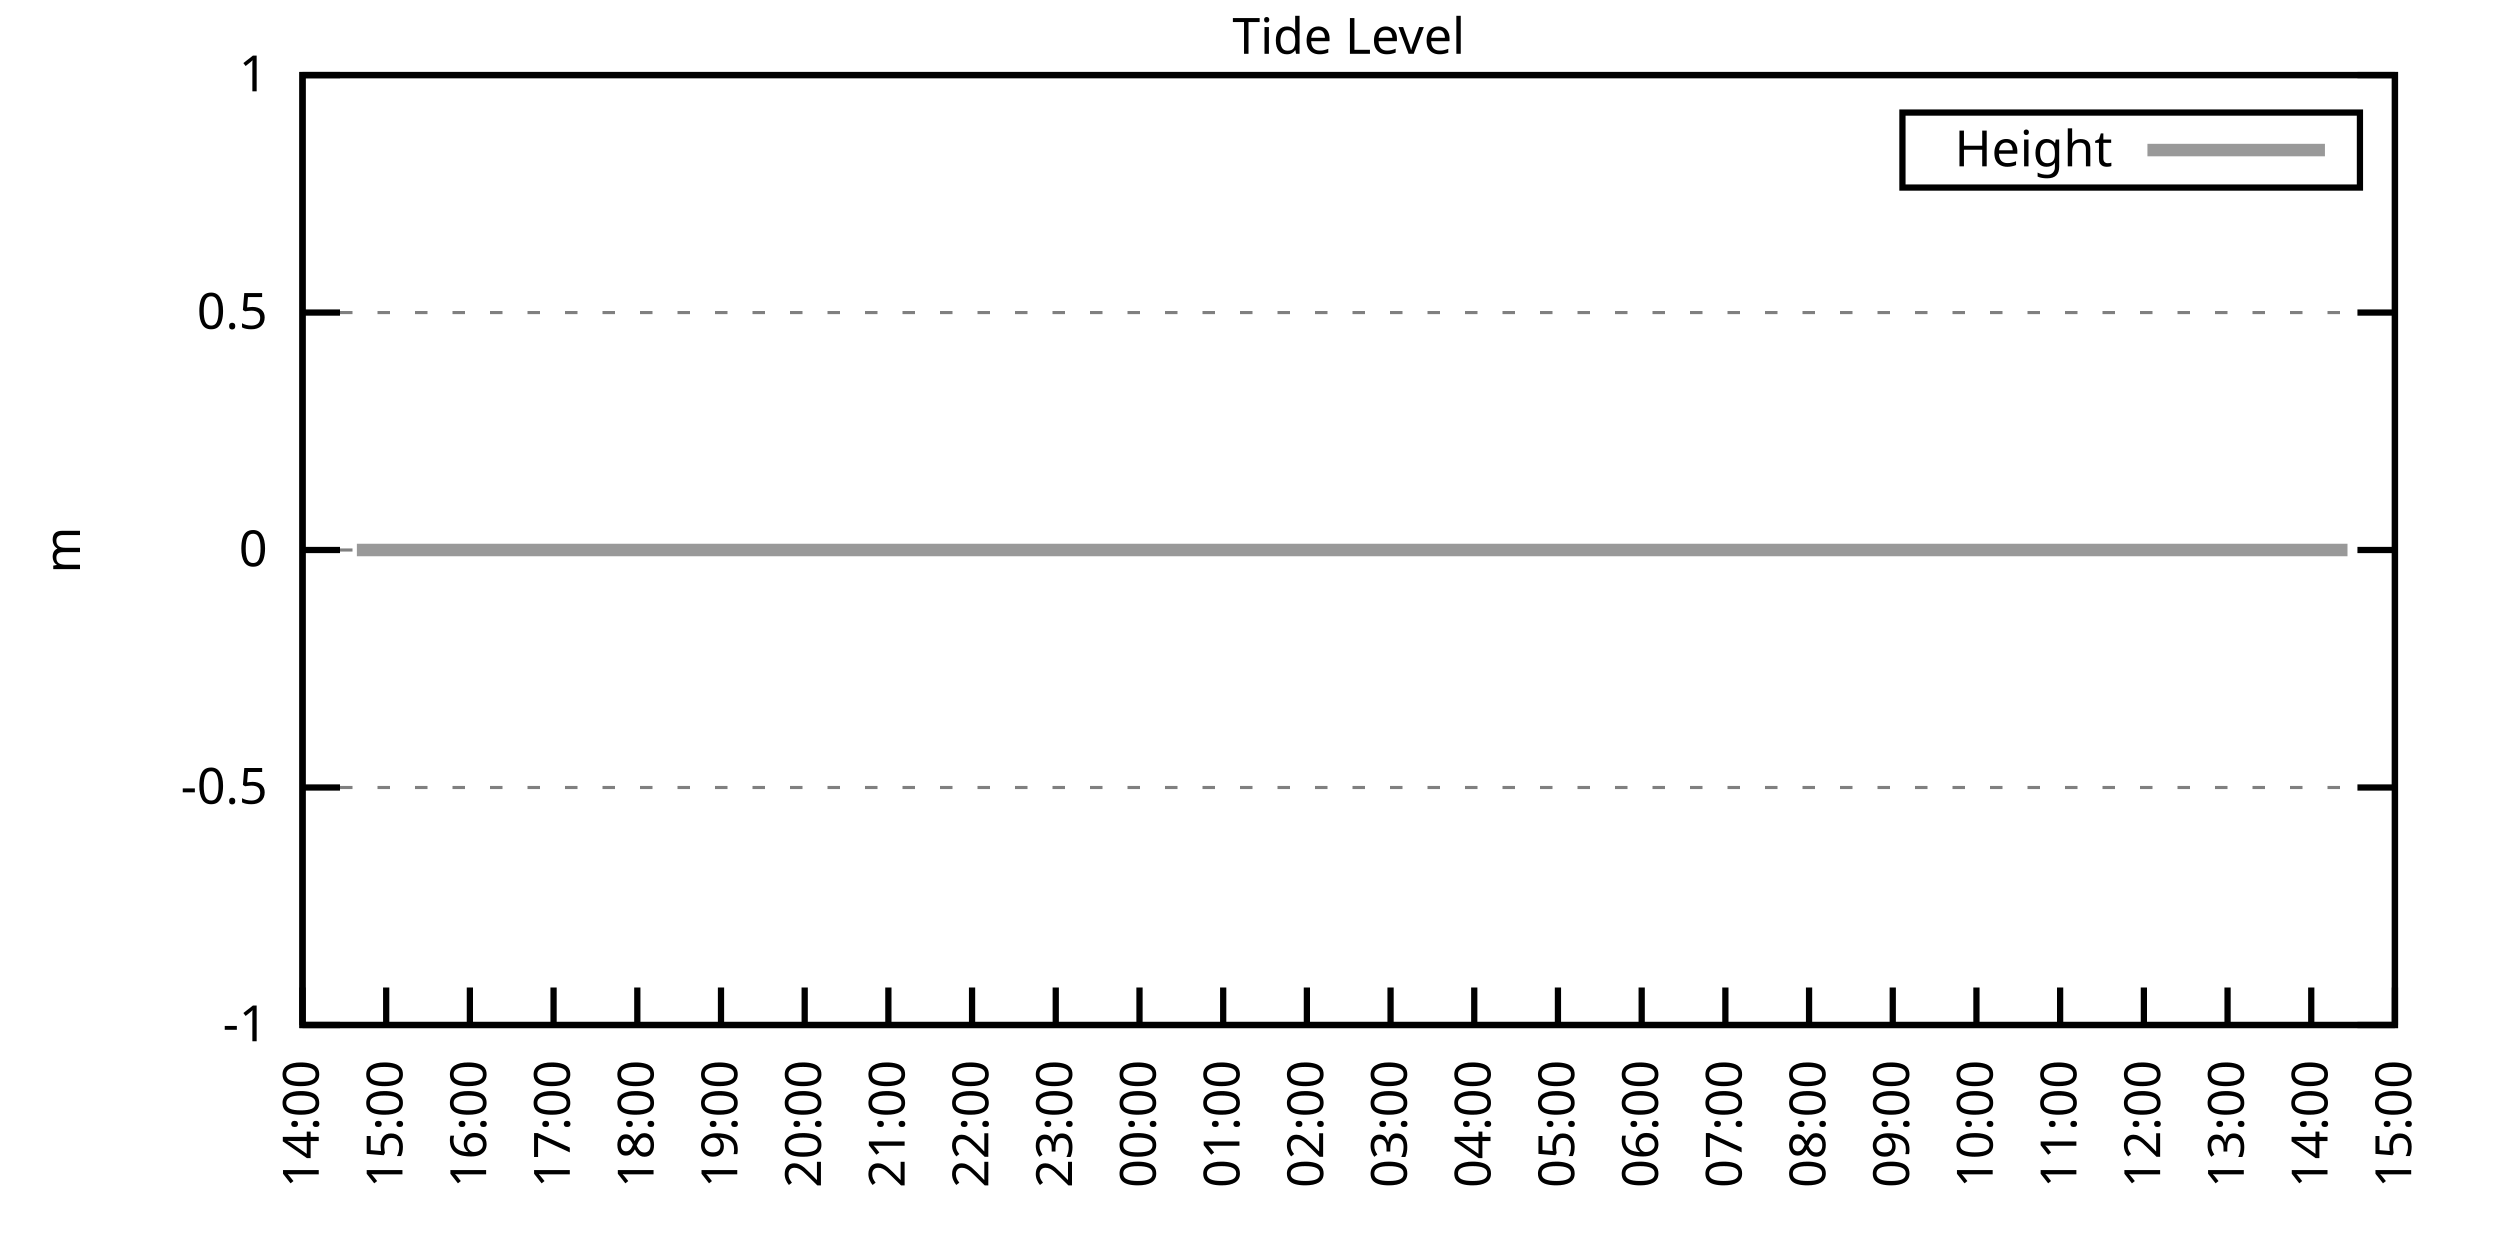
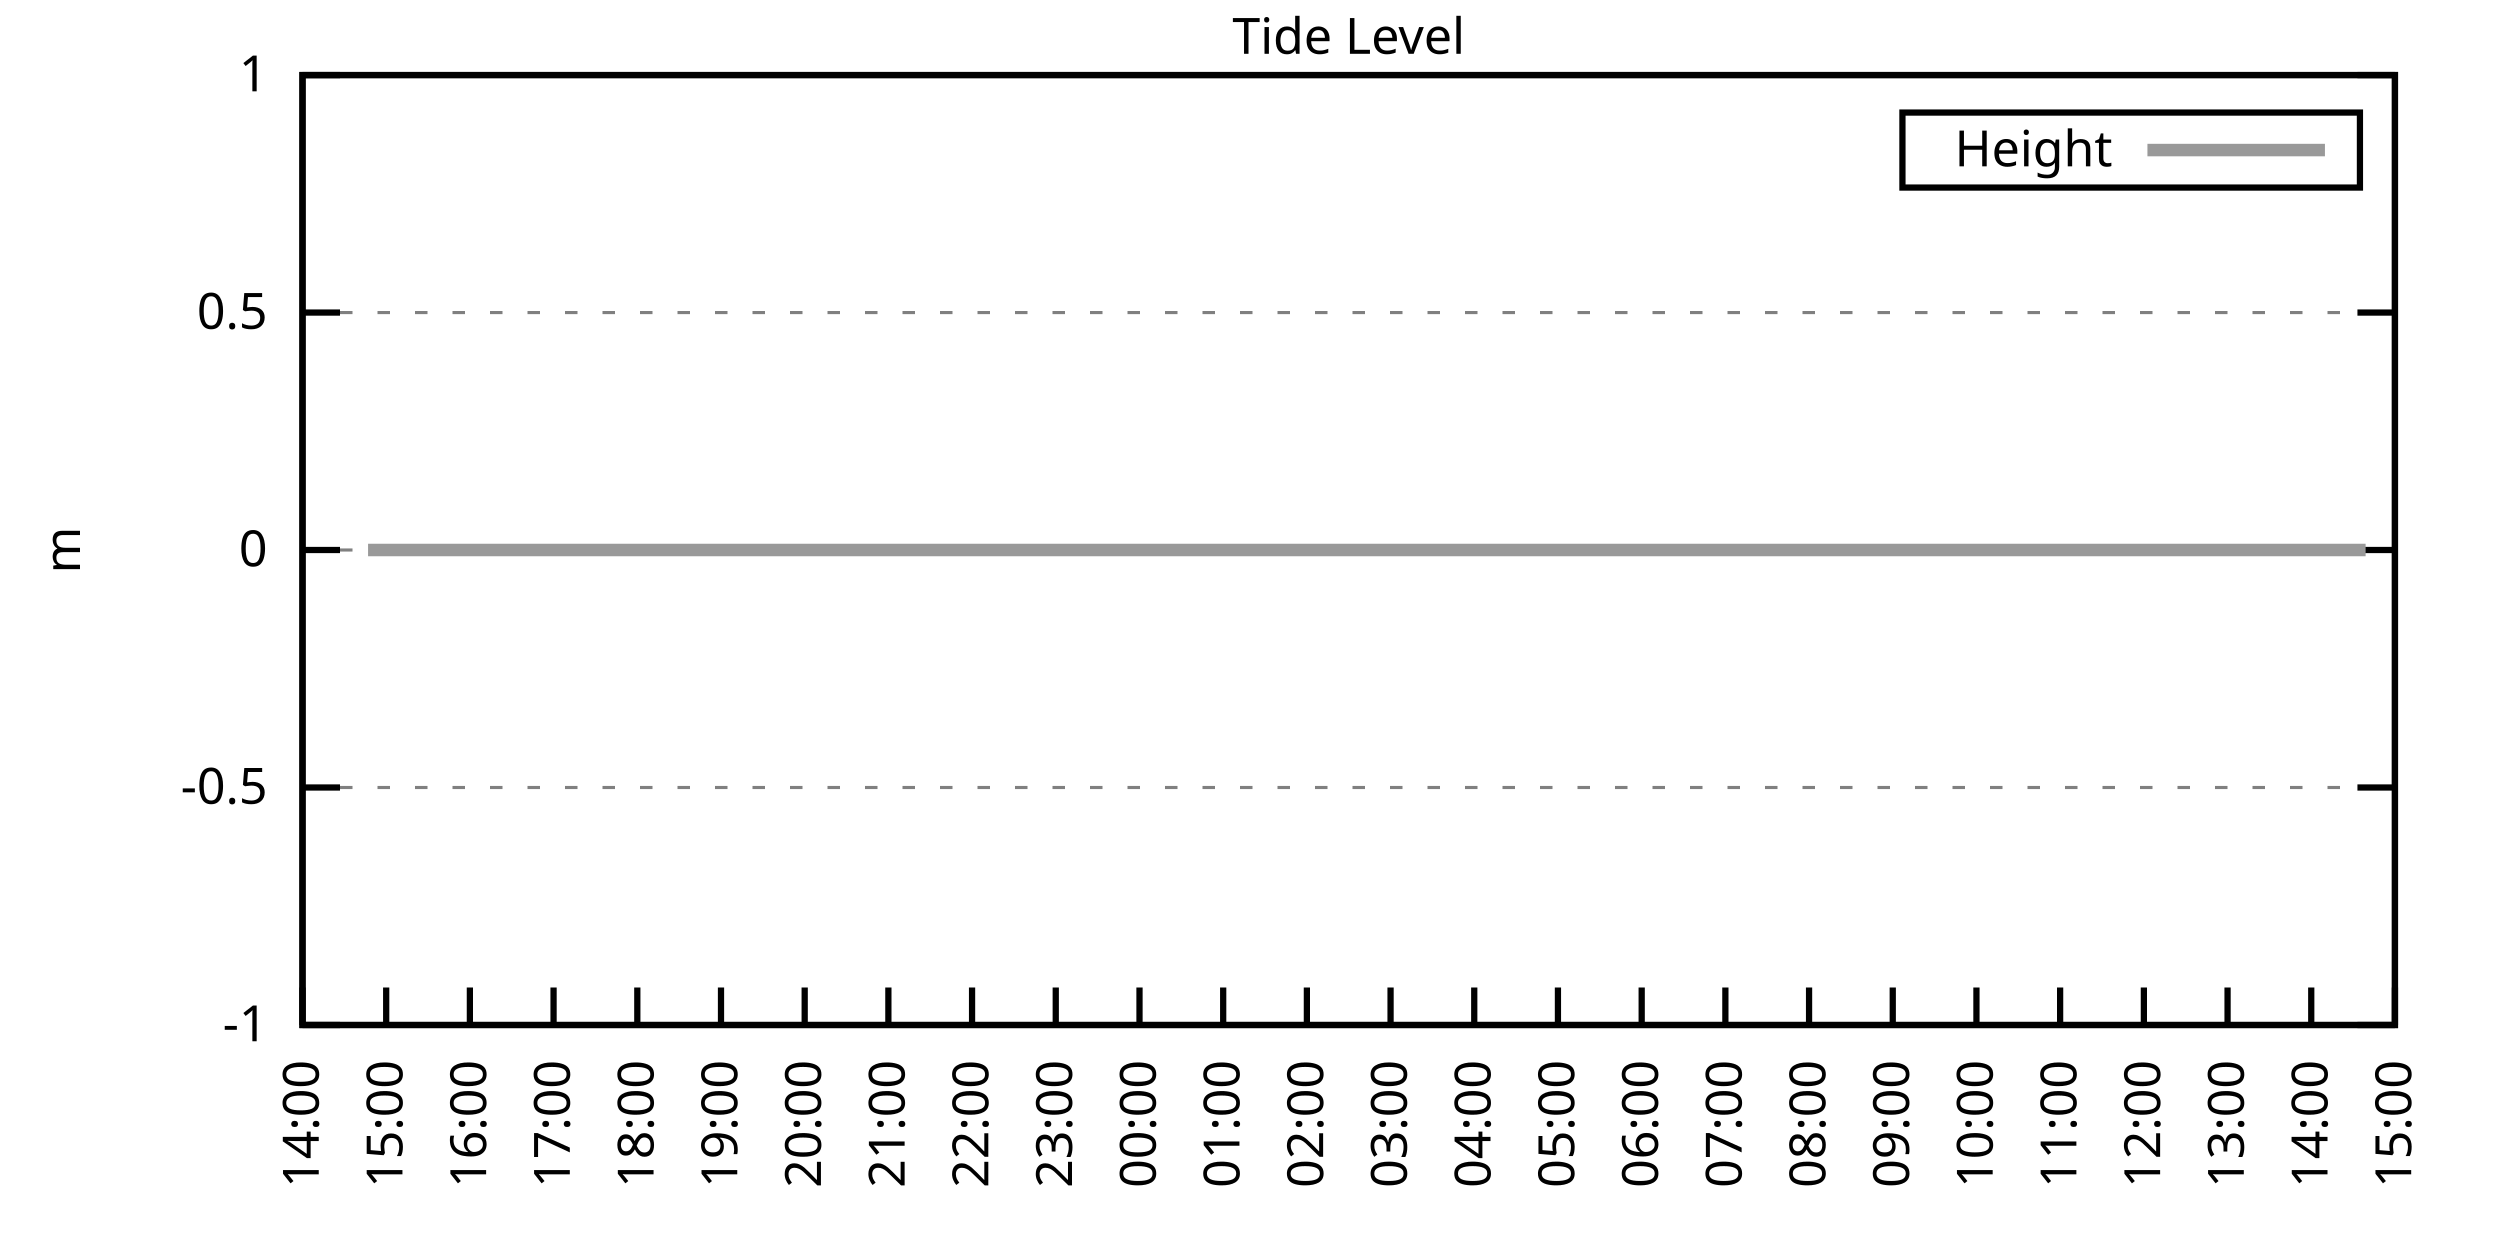
<svg xmlns="http://www.w3.org/2000/svg" xmlns:xlink="http://www.w3.org/1999/xlink" width="400" height="200" viewBox="0 0 400 200">
  <g id="gnuplot_canvas">
    <rect x="0" y="0" width="400" height="200" fill="none" />
    <defs>
      <circle id="gpDot" r="0.5" stroke-width="0.5" stroke="currentColor" />
      <path id="gpPt0" stroke-width="0.333" stroke="currentColor" d="M-1,0 h2 M0,-1 v2" />
      <path id="gpPt1" stroke-width="0.333" stroke="currentColor" d="M-1,-1 L1,1 M1,-1 L-1,1" />
      <path id="gpPt2" stroke-width="0.333" stroke="currentColor" d="M-1,0 L1,0 M0,-1 L0,1 M-1,-1 L1,1 M-1,1 L1,-1" />
      <rect id="gpPt3" stroke-width="0.333" stroke="currentColor" x="-1" y="-1" width="2" height="2" />
      <rect id="gpPt4" stroke-width="0.333" stroke="currentColor" fill="currentColor" x="-1" y="-1" width="2" height="2" />
      <circle id="gpPt5" stroke-width="0.333" stroke="currentColor" cx="0" cy="0" r="1" />
      <use xlink:href="#gpPt5" id="gpPt6" fill="currentColor" stroke="none" />
      <path id="gpPt7" stroke-width="0.333" stroke="currentColor" d="M0,-1.33 L-1.33,0.67 L1.33,0.67 z" />
      <use xlink:href="#gpPt7" id="gpPt8" fill="currentColor" stroke="none" />
      <use xlink:href="#gpPt7" id="gpPt9" stroke="currentColor" transform="rotate(180)" />
      <use xlink:href="#gpPt9" id="gpPt10" fill="currentColor" stroke="none" />
      <use xlink:href="#gpPt3" id="gpPt11" stroke="currentColor" transform="rotate(45)" />
      <use xlink:href="#gpPt11" id="gpPt12" fill="currentColor" stroke="none" />
      <path id="gpPt13" stroke-width="0.333" stroke="currentColor" d="M0,1.330 L1.265,0.411 L0.782,-1.067 L-0.782,-1.076 L-1.265,0.411 z" />
      <use xlink:href="#gpPt13" id="gpPt14" fill="currentColor" stroke="none" />
      <filter id="textbox" filterUnits="objectBoundingBox" x="0" y="0" height="1" width="1">
        <feFlood flood-color="white" flood-opacity="1" result="bgnd" />
        <feComposite in="SourceGraphic" in2="bgnd" operator="atop" />
      </filter>
      <filter id="greybox" filterUnits="objectBoundingBox" x="0" y="0" height="1" width="1">
        <feFlood flood-color="lightgrey" flood-opacity="1" result="grey" />
        <feComposite in="SourceGraphic" in2="grey" operator="atop" />
      </filter>
    </defs>
    <g fill="none" color="white" stroke="currentColor" stroke-width="1.00" stroke-linecap="butt" stroke-linejoin="miter">
</g>
    <g fill="none" color="black" stroke="currentColor" stroke-width="1.00" stroke-linecap="butt" stroke-linejoin="miter">
      <g stroke="none" shape-rendering="crispEdges">
        <polygon fill="rgb(255, 255, 255)" points="48.40,164.00 383.18,164.00 383.18,12.02 48.40,12.02 " />
      </g>
    </g>
    <g fill="none" color="black" stroke="currentColor" stroke-width="1.00" stroke-linecap="butt" stroke-linejoin="miter">
</g>
    <g fill="none" color="black" stroke="black" stroke-width="0.50" stroke-linecap="butt" stroke-linejoin="miter">
</g>
    <g fill="none" color="gray" stroke="currentColor" stroke-width="0.50" stroke-linecap="butt" stroke-linejoin="miter">
      <path stroke="gray" stroke-dasharray="2,4" class="gridline" d="M48.40,164.00 L383.19,164.00  " />
    </g>
    <g fill="none" color="gray" stroke="gray" stroke-width="1.00" stroke-linecap="butt" stroke-linejoin="miter">
</g>
    <g fill="none" color="black" stroke="currentColor" stroke-width="1.00" stroke-linecap="butt" stroke-linejoin="miter">
      <path stroke="black" d="M48.40,164.00 L54.40,164.00 M383.19,164.00 L377.19,164.00  " />
      <g transform="translate(42.80,166.60)" stroke="none" fill="black" font-family="Sans" font-size="8.00" text-anchor="end">
        <text>
          <tspan font-family="Sans">-1</tspan>
        </text>
      </g>
    </g>
    <g fill="none" color="black" stroke="currentColor" stroke-width="1.00" stroke-linecap="butt" stroke-linejoin="miter">
</g>
    <g fill="none" color="black" stroke="black" stroke-width="0.50" stroke-linecap="butt" stroke-linejoin="miter">
</g>
    <g fill="none" color="gray" stroke="currentColor" stroke-width="0.50" stroke-linecap="butt" stroke-linejoin="miter">
      <path stroke="gray" stroke-dasharray="2,4" class="gridline" d="M48.40,126.00 L383.19,126.00  " />
    </g>
    <g fill="none" color="gray" stroke="gray" stroke-width="1.00" stroke-linecap="butt" stroke-linejoin="miter">
</g>
    <g fill="none" color="black" stroke="currentColor" stroke-width="1.00" stroke-linecap="butt" stroke-linejoin="miter">
      <path stroke="black" d="M48.40,126.00 L54.40,126.00 M383.19,126.00 L377.19,126.00  " />
      <g transform="translate(42.80,128.60)" stroke="none" fill="black" font-family="Sans" font-size="8.00" text-anchor="end">
        <text>
          <tspan font-family="Sans">-0.5</tspan>
        </text>
      </g>
    </g>
    <g fill="none" color="black" stroke="currentColor" stroke-width="1.00" stroke-linecap="butt" stroke-linejoin="miter">
</g>
    <g fill="none" color="black" stroke="black" stroke-width="0.50" stroke-linecap="butt" stroke-linejoin="miter">
</g>
    <g fill="none" color="gray" stroke="currentColor" stroke-width="0.50" stroke-linecap="butt" stroke-linejoin="miter">
      <path stroke="gray" stroke-dasharray="2,4" class="gridline" d="M48.40,88.00 L383.19,88.00  " />
    </g>
    <g fill="none" color="gray" stroke="gray" stroke-width="1.00" stroke-linecap="butt" stroke-linejoin="miter">
</g>
    <g fill="none" color="black" stroke="currentColor" stroke-width="1.00" stroke-linecap="butt" stroke-linejoin="miter">
      <path stroke="black" d="M48.40,88.00 L54.40,88.00 M383.19,88.00 L377.19,88.00  " />
      <g transform="translate(42.80,90.60)" stroke="none" fill="black" font-family="Sans" font-size="8.00" text-anchor="end">
        <text>
          <tspan font-family="Sans"> 0</tspan>
        </text>
      </g>
    </g>
    <g fill="none" color="black" stroke="currentColor" stroke-width="1.00" stroke-linecap="butt" stroke-linejoin="miter">
</g>
    <g fill="none" color="black" stroke="black" stroke-width="0.50" stroke-linecap="butt" stroke-linejoin="miter">
</g>
    <g fill="none" color="gray" stroke="currentColor" stroke-width="0.50" stroke-linecap="butt" stroke-linejoin="miter">
      <path stroke="gray" stroke-dasharray="2,4" class="gridline" d="M48.40,50.01 L383.19,50.01  " />
    </g>
    <g fill="none" color="gray" stroke="gray" stroke-width="1.00" stroke-linecap="butt" stroke-linejoin="miter">
</g>
    <g fill="none" color="black" stroke="currentColor" stroke-width="1.00" stroke-linecap="butt" stroke-linejoin="miter">
      <path stroke="black" d="M48.40,50.01 L54.40,50.01 M383.19,50.01 L377.19,50.01  " />
      <g transform="translate(42.80,52.61)" stroke="none" fill="black" font-family="Sans" font-size="8.00" text-anchor="end">
        <text>
          <tspan font-family="Sans"> 0.5</tspan>
        </text>
      </g>
    </g>
    <g fill="none" color="black" stroke="currentColor" stroke-width="1.00" stroke-linecap="butt" stroke-linejoin="miter">
</g>
    <g fill="none" color="black" stroke="black" stroke-width="0.50" stroke-linecap="butt" stroke-linejoin="miter">
</g>
    <g fill="none" color="gray" stroke="currentColor" stroke-width="0.50" stroke-linecap="butt" stroke-linejoin="miter">
      <path stroke="gray" stroke-dasharray="2,4" class="gridline" d="M48.40,12.01 L383.19,12.01  " />
    </g>
    <g fill="none" color="gray" stroke="gray" stroke-width="1.00" stroke-linecap="butt" stroke-linejoin="miter">
</g>
    <g fill="none" color="black" stroke="currentColor" stroke-width="1.00" stroke-linecap="butt" stroke-linejoin="miter">
      <path stroke="black" d="M48.40,12.01 L54.40,12.01 M383.19,12.01 L377.19,12.01  " />
      <g transform="translate(42.80,14.61)" stroke="none" fill="black" font-family="Sans" font-size="8.00" text-anchor="end">
        <text>
          <tspan font-family="Sans"> 1</tspan>
        </text>
      </g>
    </g>
    <g fill="none" color="black" stroke="currentColor" stroke-width="1.00" stroke-linecap="butt" stroke-linejoin="miter">
      <path stroke="black" d="M48.40,164.00 L48.40,158.00  " />
      <g transform="translate(51.00,169.60) rotate(270.00)" stroke="none" fill="black" font-family="Sans" font-size="8.00" text-anchor="end">
        <text>
          <tspan font-family="Sans">14:00</tspan>
        </text>
      </g>
    </g>
    <g fill="none" color="black" stroke="currentColor" stroke-width="1.00" stroke-linecap="butt" stroke-linejoin="miter">
      <path stroke="black" d="M61.79,164.00 L61.79,158.00  " />
      <g transform="translate(64.39,169.60) rotate(270.00)" stroke="none" fill="black" font-family="Sans" font-size="8.00" text-anchor="end">
        <text>
          <tspan font-family="Sans">15:00</tspan>
        </text>
      </g>
    </g>
    <g fill="none" color="black" stroke="currentColor" stroke-width="1.00" stroke-linecap="butt" stroke-linejoin="miter">
      <path stroke="black" d="M75.18,164.00 L75.18,158.00  " />
      <g transform="translate(77.78,169.60) rotate(270.00)" stroke="none" fill="black" font-family="Sans" font-size="8.00" text-anchor="end">
        <text>
          <tspan font-family="Sans">16:00</tspan>
        </text>
      </g>
    </g>
    <g fill="none" color="black" stroke="currentColor" stroke-width="1.00" stroke-linecap="butt" stroke-linejoin="miter">
      <path stroke="black" d="M88.57,164.00 L88.57,158.00  " />
      <g transform="translate(91.17,169.60) rotate(270.00)" stroke="none" fill="black" font-family="Sans" font-size="8.00" text-anchor="end">
        <text>
          <tspan font-family="Sans">17:00</tspan>
        </text>
      </g>
    </g>
    <g fill="none" color="black" stroke="currentColor" stroke-width="1.00" stroke-linecap="butt" stroke-linejoin="miter">
      <path stroke="black" d="M101.97,164.00 L101.97,158.00  " />
      <g transform="translate(104.57,169.60) rotate(270.00)" stroke="none" fill="black" font-family="Sans" font-size="8.00" text-anchor="end">
        <text>
          <tspan font-family="Sans">18:00</tspan>
        </text>
      </g>
    </g>
    <g fill="none" color="black" stroke="currentColor" stroke-width="1.00" stroke-linecap="butt" stroke-linejoin="miter">
      <path stroke="black" d="M115.36,164.00 L115.36,158.00  " />
      <g transform="translate(117.96,169.60) rotate(270.00)" stroke="none" fill="black" font-family="Sans" font-size="8.00" text-anchor="end">
        <text>
          <tspan font-family="Sans">19:00</tspan>
        </text>
      </g>
    </g>
    <g fill="none" color="black" stroke="currentColor" stroke-width="1.00" stroke-linecap="butt" stroke-linejoin="miter">
      <path stroke="black" d="M128.75,164.00 L128.75,158.00  " />
      <g transform="translate(131.35,169.60) rotate(270.00)" stroke="none" fill="black" font-family="Sans" font-size="8.00" text-anchor="end">
        <text>
          <tspan font-family="Sans">20:00</tspan>
        </text>
      </g>
    </g>
    <g fill="none" color="black" stroke="currentColor" stroke-width="1.00" stroke-linecap="butt" stroke-linejoin="miter">
      <path stroke="black" d="M142.14,164.00 L142.14,158.00  " />
      <g transform="translate(144.74,169.60) rotate(270.00)" stroke="none" fill="black" font-family="Sans" font-size="8.00" text-anchor="end">
        <text>
          <tspan font-family="Sans">21:00</tspan>
        </text>
      </g>
    </g>
    <g fill="none" color="black" stroke="currentColor" stroke-width="1.00" stroke-linecap="butt" stroke-linejoin="miter">
      <path stroke="black" d="M155.53,164.00 L155.53,158.00  " />
      <g transform="translate(158.13,169.60) rotate(270.00)" stroke="none" fill="black" font-family="Sans" font-size="8.00" text-anchor="end">
        <text>
          <tspan font-family="Sans">22:00</tspan>
        </text>
      </g>
    </g>
    <g fill="none" color="black" stroke="currentColor" stroke-width="1.00" stroke-linecap="butt" stroke-linejoin="miter">
      <path stroke="black" d="M168.92,164.00 L168.92,158.00  " />
      <g transform="translate(171.52,169.60) rotate(270.00)" stroke="none" fill="black" font-family="Sans" font-size="8.00" text-anchor="end">
        <text>
          <tspan font-family="Sans">23:00</tspan>
        </text>
      </g>
    </g>
    <g fill="none" color="black" stroke="currentColor" stroke-width="1.00" stroke-linecap="butt" stroke-linejoin="miter">
      <path stroke="black" d="M182.32,164.00 L182.32,158.00  " />
      <g transform="translate(184.92,169.60) rotate(270.00)" stroke="none" fill="black" font-family="Sans" font-size="8.00" text-anchor="end">
        <text>
          <tspan font-family="Sans">00:00</tspan>
        </text>
      </g>
    </g>
    <g fill="none" color="black" stroke="currentColor" stroke-width="1.00" stroke-linecap="butt" stroke-linejoin="miter">
      <path stroke="black" d="M195.71,164.00 L195.71,158.00  " />
      <g transform="translate(198.31,169.60) rotate(270.00)" stroke="none" fill="black" font-family="Sans" font-size="8.00" text-anchor="end">
        <text>
          <tspan font-family="Sans">01:00</tspan>
        </text>
      </g>
    </g>
    <g fill="none" color="black" stroke="currentColor" stroke-width="1.00" stroke-linecap="butt" stroke-linejoin="miter">
      <path stroke="black" d="M209.10,164.00 L209.10,158.00  " />
      <g transform="translate(211.70,169.60) rotate(270.00)" stroke="none" fill="black" font-family="Sans" font-size="8.00" text-anchor="end">
        <text>
          <tspan font-family="Sans">02:00</tspan>
        </text>
      </g>
    </g>
    <g fill="none" color="black" stroke="currentColor" stroke-width="1.00" stroke-linecap="butt" stroke-linejoin="miter">
      <path stroke="black" d="M222.49,164.00 L222.49,158.00  " />
      <g transform="translate(225.09,169.60) rotate(270.00)" stroke="none" fill="black" font-family="Sans" font-size="8.00" text-anchor="end">
        <text>
          <tspan font-family="Sans">03:00</tspan>
        </text>
      </g>
    </g>
    <g fill="none" color="black" stroke="currentColor" stroke-width="1.00" stroke-linecap="butt" stroke-linejoin="miter">
      <path stroke="black" d="M235.88,164.00 L235.88,158.00  " />
      <g transform="translate(238.48,169.60) rotate(270.00)" stroke="none" fill="black" font-family="Sans" font-size="8.00" text-anchor="end">
        <text>
          <tspan font-family="Sans">04:00</tspan>
        </text>
      </g>
    </g>
    <g fill="none" color="black" stroke="currentColor" stroke-width="1.00" stroke-linecap="butt" stroke-linejoin="miter">
      <path stroke="black" d="M249.27,164.00 L249.27,158.00  " />
      <g transform="translate(251.87,169.60) rotate(270.00)" stroke="none" fill="black" font-family="Sans" font-size="8.00" text-anchor="end">
        <text>
          <tspan font-family="Sans">05:00</tspan>
        </text>
      </g>
    </g>
    <g fill="none" color="black" stroke="currentColor" stroke-width="1.00" stroke-linecap="butt" stroke-linejoin="miter">
      <path stroke="black" d="M262.67,164.00 L262.67,158.00  " />
      <g transform="translate(265.27,169.60) rotate(270.00)" stroke="none" fill="black" font-family="Sans" font-size="8.00" text-anchor="end">
        <text>
          <tspan font-family="Sans">06:00</tspan>
        </text>
      </g>
    </g>
    <g fill="none" color="black" stroke="currentColor" stroke-width="1.00" stroke-linecap="butt" stroke-linejoin="miter">
      <path stroke="black" d="M276.06,164.00 L276.06,158.00  " />
      <g transform="translate(278.66,169.60) rotate(270.00)" stroke="none" fill="black" font-family="Sans" font-size="8.00" text-anchor="end">
        <text>
          <tspan font-family="Sans">07:00</tspan>
        </text>
      </g>
    </g>
    <g fill="none" color="black" stroke="currentColor" stroke-width="1.00" stroke-linecap="butt" stroke-linejoin="miter">
      <path stroke="black" d="M289.45,164.00 L289.45,158.00  " />
      <g transform="translate(292.05,169.60) rotate(270.00)" stroke="none" fill="black" font-family="Sans" font-size="8.00" text-anchor="end">
        <text>
          <tspan font-family="Sans">08:00</tspan>
        </text>
      </g>
    </g>
    <g fill="none" color="black" stroke="currentColor" stroke-width="1.00" stroke-linecap="butt" stroke-linejoin="miter">
      <path stroke="black" d="M302.84,164.00 L302.84,158.00  " />
      <g transform="translate(305.44,169.60) rotate(270.00)" stroke="none" fill="black" font-family="Sans" font-size="8.00" text-anchor="end">
        <text>
          <tspan font-family="Sans">09:00</tspan>
        </text>
      </g>
    </g>
    <g fill="none" color="black" stroke="currentColor" stroke-width="1.00" stroke-linecap="butt" stroke-linejoin="miter">
      <path stroke="black" d="M316.23,164.00 L316.23,158.00  " />
      <g transform="translate(318.83,169.60) rotate(270.00)" stroke="none" fill="black" font-family="Sans" font-size="8.00" text-anchor="end">
        <text>
          <tspan font-family="Sans">10:00</tspan>
        </text>
      </g>
    </g>
    <g fill="none" color="black" stroke="currentColor" stroke-width="1.00" stroke-linecap="butt" stroke-linejoin="miter">
      <path stroke="black" d="M329.62,164.00 L329.62,158.00  " />
      <g transform="translate(332.22,169.60) rotate(270.00)" stroke="none" fill="black" font-family="Sans" font-size="8.00" text-anchor="end">
        <text>
          <tspan font-family="Sans">11:00</tspan>
        </text>
      </g>
    </g>
    <g fill="none" color="black" stroke="currentColor" stroke-width="1.00" stroke-linecap="butt" stroke-linejoin="miter">
      <path stroke="black" d="M343.02,164.00 L343.02,158.00  " />
      <g transform="translate(345.62,169.60) rotate(270.00)" stroke="none" fill="black" font-family="Sans" font-size="8.00" text-anchor="end">
        <text>
          <tspan font-family="Sans">12:00</tspan>
        </text>
      </g>
    </g>
    <g fill="none" color="black" stroke="currentColor" stroke-width="1.00" stroke-linecap="butt" stroke-linejoin="miter">
      <path stroke="black" d="M356.41,164.00 L356.41,158.00  " />
      <g transform="translate(359.01,169.60) rotate(270.00)" stroke="none" fill="black" font-family="Sans" font-size="8.00" text-anchor="end">
        <text>
          <tspan font-family="Sans">13:00</tspan>
        </text>
      </g>
    </g>
    <g fill="none" color="black" stroke="currentColor" stroke-width="1.00" stroke-linecap="butt" stroke-linejoin="miter">
      <path stroke="black" d="M369.80,164.00 L369.80,158.00  " />
      <g transform="translate(372.40,169.60) rotate(270.00)" stroke="none" fill="black" font-family="Sans" font-size="8.00" text-anchor="end">
        <text>
          <tspan font-family="Sans">14:00</tspan>
        </text>
      </g>
    </g>
    <g fill="none" color="black" stroke="currentColor" stroke-width="1.00" stroke-linecap="butt" stroke-linejoin="miter">
      <path stroke="black" d="M383.19,164.00 L383.19,158.00  " />
      <g transform="translate(385.79,169.60) rotate(270.00)" stroke="none" fill="black" font-family="Sans" font-size="8.00" text-anchor="end">
        <text>
          <tspan font-family="Sans">15:00</tspan>
        </text>
      </g>
    </g>
    <g fill="none" color="black" stroke="currentColor" stroke-width="1.00" stroke-linecap="butt" stroke-linejoin="miter">
</g>
    <g fill="none" color="black" stroke="currentColor" stroke-width="1.00" stroke-linecap="butt" stroke-linejoin="miter">
      <path stroke="black" d="M48.40,12.01 L48.40,164.00 L383.19,164.00 L383.19,12.01 L48.40,12.01 Z  " />
    </g>
    <g fill="none" color="black" stroke="currentColor" stroke-width="1.00" stroke-linecap="butt" stroke-linejoin="miter">
</g>
    <g fill="none" color="black" stroke="currentColor" stroke-width="1.00" stroke-linecap="butt" stroke-linejoin="miter">
      <path stroke="black" d="M304.39,30.01 L304.39,18.01 L377.59,18.01 L377.59,30.01 L304.39,30.01 Z  " />
    </g>
    <g id="Tide_level_plot_1">
      <g fill="none" color="white" stroke="black" stroke-width="2.00" stroke-linecap="butt" stroke-linejoin="miter">
</g>
      <g fill="none" color="black" stroke="currentColor" stroke-width="2.00" stroke-linecap="butt" stroke-linejoin="miter">
        <g transform="translate(337.99,26.61)" stroke="none" fill="black" font-family="Sans" font-size="8.00" text-anchor="end">
          <text>
            <tspan font-family="Sans">Height</tspan>
          </text>
        </g>
      </g>
      <g fill="none" color="black" stroke="currentColor" stroke-width="2.00" stroke-linecap="butt" stroke-linejoin="miter">
-         <path stroke="rgb(153, 153, 153)" d="M343.59,24.01 L371.99,24.01 M57.10,88.00 L58.89,88.00 L61.35,88.00 L63.58,88.00 L65.81,88.00 L68.04,88.00   L70.50,88.00 L72.50,88.00 L74.96,88.00 L76.97,88.00 L79.20,88.00 L81.21,88.00 L83.44,88.00 L86.12,88.00   L88.13,88.00 L90.36,88.00 L92.82,88.00 L94.82,88.00 L97.28,88.00 L99.06,88.00 L101.74,88.00 L103.75,88.00   L106.21,88.00 L108.22,88.00 L110.67,88.00 L112.46,88.00 L115.13,88.00 L117.14,88.00 L119.15,88.00 L121.38,88.00   L123.84,88.00 L126.29,88.00 L128.30,88.00 L130.76,88.00 L132.54,88.00 L135.00,88.00 L137.01,88.00 L139.46,88.00   L141.92,88.00 L144.15,88.00 L146.16,88.00 L148.61,88.00 L150.62,88.00 L153.08,88.00 L157.54,88.00 L159.55,88.00   L162.01,88.00 L164.01,88.00 L166.25,88.00 L168.48,88.00 L170.49,88.00 L173.17,88.00 L175.17,88.00 L177.41,88.00   L179.86,88.00 L181.87,88.00 L183.88,88.00 L186.33,88.00 L188.79,88.00 L191.02,88.00 L193.03,88.00 L195.26,88.00   L197.49,88.00 L199.95,88.00 L201.73,88.00 L204.19,88.00 L206.64,88.00 L208.88,88.00 L211.11,88.00 L213.34,88.00   L215.35,88.00 L217.80,88.00 L220.04,88.00 L221.82,88.00 L224.28,88.00 L226.29,88.00 L228.74,88.00 L230.97,88.00   L233.43,88.00 L235.66,88.00 L237.44,88.00 L239.90,88.00 L242.13,88.00 L244.36,88.00 L246.82,88.00 L249.05,88.00   L251.06,88.00 L253.07,88.00 L255.52,88.00 L257.98,88.00 L259.99,88.00 L262.22,88.00 L264.45,88.00 L266.68,88.00   L268.92,88.00 L271.37,88.00 L273.38,88.00 L275.83,88.00 L277.84,88.00 L280.07,88.00 L282.31,88.00 L284.54,88.00   L286.77,88.00 L289.23,88.00 L291.23,88.00 L293.47,88.00 L295.92,88.00 L298.15,88.00 L300.39,88.00 L302.39,88.00   L304.85,88.00 L306.63,88.00 L309.31,88.00 L311.54,88.00 L313.33,88.00 L316.01,88.00 L318.02,88.00 L320.47,88.00   L322.48,88.00 L324.94,88.00 L326.95,88.00 L329.40,88.00 L331.41,88.00 L333.86,88.00 L335.87,88.00 L338.10,88.00   L340.56,88.00 L342.57,88.00 L345.02,88.00 L347.03,88.00 L349.04,88.00 L351.50,88.00 L353.95,88.00 L355.96,88.00   L358.19,88.00 L360.65,88.00 L362.43,88.00 L365.11,88.00 L367.34,88.00 L369.58,88.00 L371.58,88.00 L373.82,88.00   L375.60,88.00  " />
+         <path stroke="rgb(153, 153, 153)" d="M343.59,24.01 L371.99,24.01 M58.89,88.00 L61.35,88.00 L63.58,88.00 L65.81,88.00 L68.04,88.00 L70.50,88.00   L72.50,88.00 L74.96,88.00 L76.97,88.00 L79.20,88.00 L81.21,88.00 L83.44,88.00 L86.12,88.00 L88.13,88.00   L90.36,88.00 L92.82,88.00 L94.82,88.00 L97.28,88.00 L99.06,88.00 L101.74,88.00 L103.75,88.00 L106.21,88.00   L108.22,88.00 L110.67,88.00 L112.46,88.00 L115.13,88.00 L117.14,88.00 L119.15,88.00 L121.38,88.00 L123.84,88.00   L126.29,88.00 L128.30,88.00 L130.76,88.00 L132.54,88.00 L135.00,88.00 L137.01,88.00 L139.46,88.00 L141.92,88.00   L144.15,88.00 L146.16,88.00 L148.61,88.00 L150.62,88.00 L153.08,88.00 L157.54,88.00 L159.55,88.00 L162.01,88.00   L164.01,88.00 L166.25,88.00 L168.48,88.00 L170.49,88.00 L173.17,88.00 L175.17,88.00 L177.41,88.00 L179.86,88.00   L181.87,88.00 L183.88,88.00 L186.33,88.00 L188.79,88.00 L191.02,88.00 L193.03,88.00 L195.26,88.00 L197.49,88.00   L199.95,88.00 L201.73,88.00 L204.19,88.00 L206.64,88.00 L208.88,88.00 L211.11,88.00 L213.34,88.00 L215.35,88.00   L217.80,88.00 L220.04,88.00 L221.82,88.00 L224.28,88.00 L226.29,88.00 L228.74,88.00 L230.97,88.00 L233.43,88.00   L235.66,88.00 L237.44,88.00 L239.90,88.00 L242.13,88.00 L244.36,88.00 L246.82,88.00 L249.05,88.00 L251.06,88.00   L253.07,88.00 L255.52,88.00 L257.98,88.00 L259.99,88.00 L262.22,88.00 L264.45,88.00 L266.68,88.00 L268.92,88.00   L271.37,88.00 L273.38,88.00 L275.83,88.00 L277.84,88.00 L280.07,88.00 L282.31,88.00 L284.54,88.00 L286.77,88.00   L289.23,88.00 L291.23,88.00 L293.47,88.00 L295.92,88.00 L298.15,88.00 L300.39,88.00 L302.39,88.00 L304.85,88.00   L306.63,88.00 L309.31,88.00 L311.54,88.00 L313.33,88.00 L316.01,88.00 L318.02,88.00 L320.47,88.00 L322.48,88.00   L324.94,88.00 L326.95,88.00 L329.40,88.00 L331.41,88.00 L333.86,88.00 L335.87,88.00 L338.10,88.00 L340.56,88.00   L342.57,88.00 L345.02,88.00 L347.03,88.00 L349.04,88.00 L351.50,88.00 L353.95,88.00 L355.96,88.00 L358.19,88.00   L360.65,88.00 L362.43,88.00 L365.11,88.00 L367.34,88.00 L369.58,88.00 L371.58,88.00 L373.82,88.00 L375.60,88.00   L378.50,88.00  " />
      </g>
    </g>
    <g fill="none" color="black" stroke="currentColor" stroke-width="2.00" stroke-linecap="butt" stroke-linejoin="miter">
</g>
    <g fill="none" color="black" stroke="black" stroke-width="1.00" stroke-linecap="butt" stroke-linejoin="miter">
</g>
    <g fill="none" color="black" stroke="currentColor" stroke-width="1.00" stroke-linecap="butt" stroke-linejoin="miter">
      <path stroke="black" d="M48.40,12.01 L48.40,164.00 L383.19,164.00 L383.19,12.01 L48.40,12.01 Z  " />
      <g transform="translate(12.80,88.01) rotate(270.00)" stroke="none" fill="black" font-family="Sans" font-size="8.00" text-anchor="middle">
        <text>
          <tspan font-family="Sans">m</tspan>
        </text>
      </g>
    </g>
    <g fill="none" color="black" stroke="currentColor" stroke-width="1.00" stroke-linecap="butt" stroke-linejoin="miter">
</g>
    <g fill="none" color="black" stroke="currentColor" stroke-width="1.00" stroke-linecap="butt" stroke-linejoin="miter">
      <g transform="translate(215.79,8.61)" stroke="none" fill="black" font-family="Sans" font-size="8.00" text-anchor="middle">
        <text>
          <tspan font-family="Sans">Tide Level</tspan>
        </text>
      </g>
    </g>
    <g fill="none" color="black" stroke="currentColor" stroke-width="1.00" stroke-linecap="butt" stroke-linejoin="miter">
</g>
  </g>
</svg>
